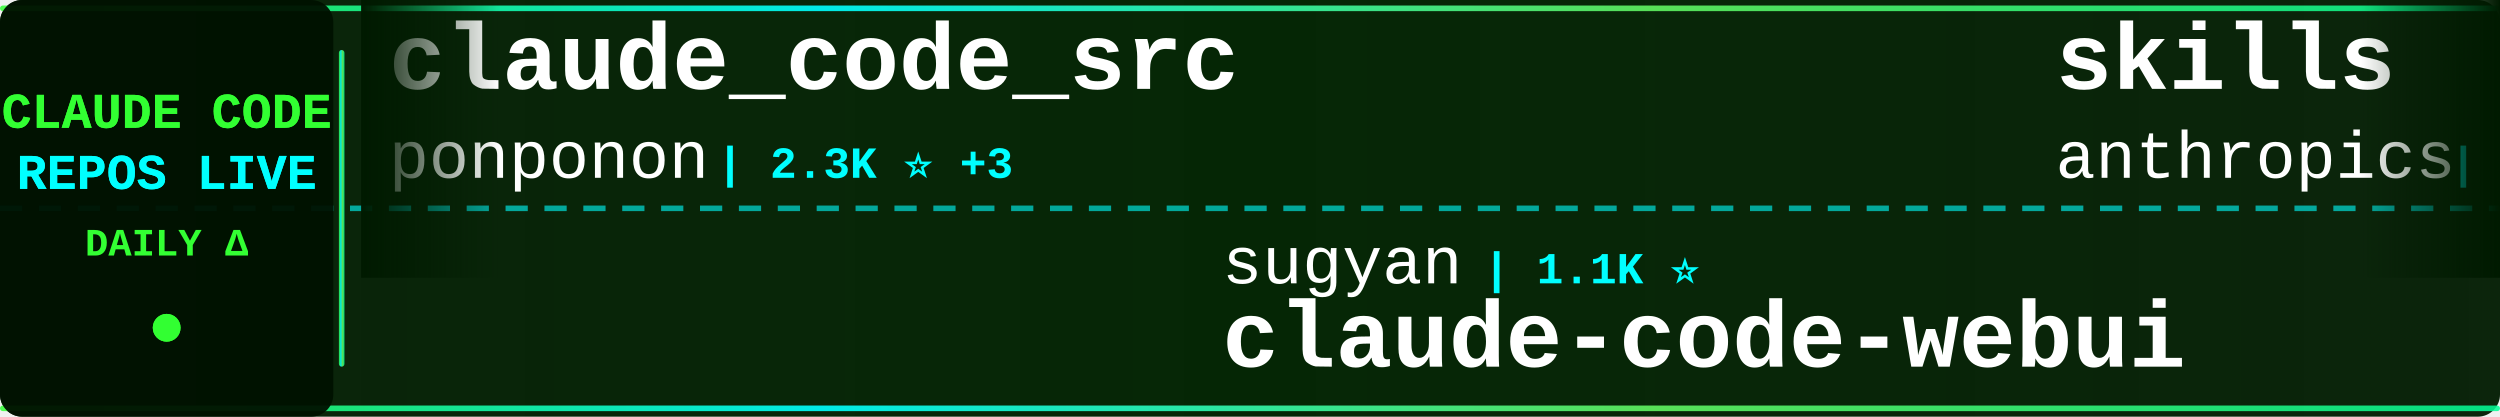
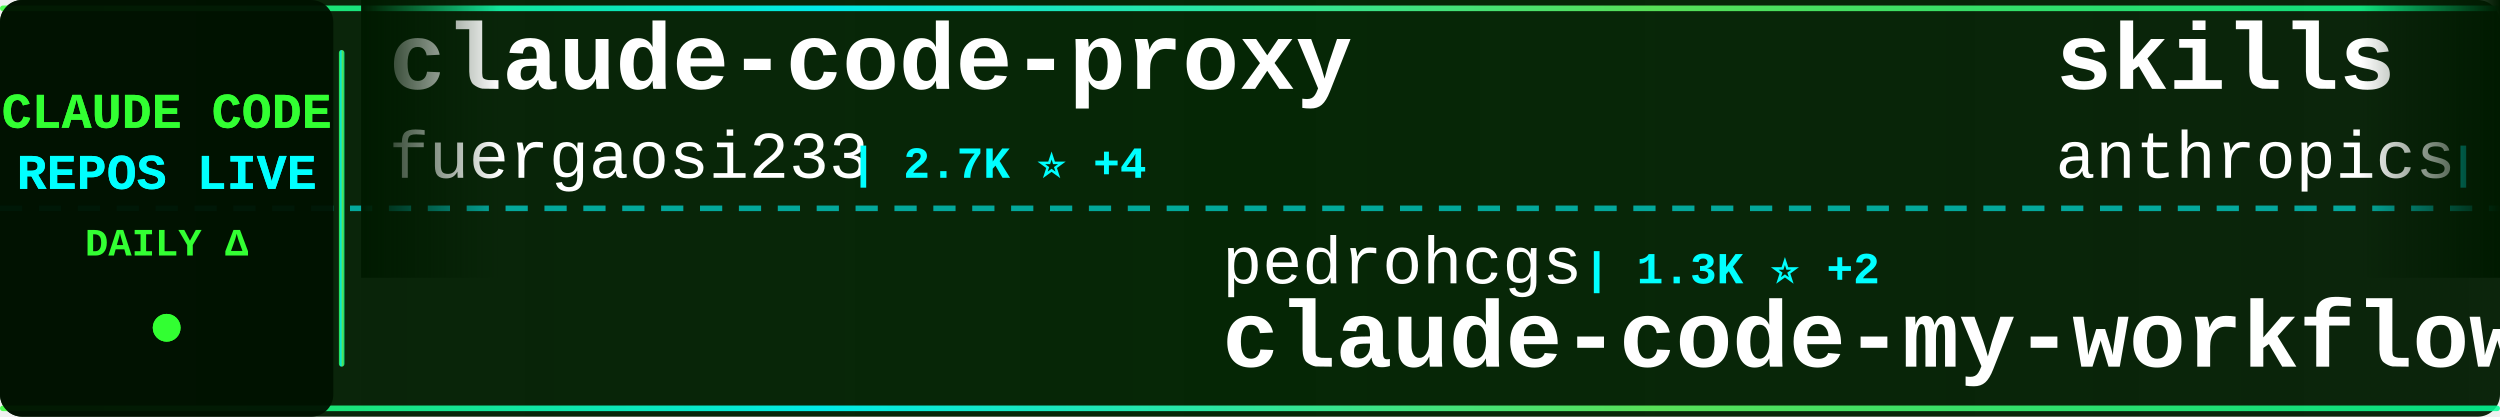
<svg xmlns="http://www.w3.org/2000/svg" width="900" height="150">
  <defs>
    <linearGradient id="tickerBg" x1="0%" y1="0%" x2="100%" y2="0%">
      <stop offset="0%" style="stop-color:#001a00;stop-opacity:0.95" />
      <stop offset="50%" style="stop-color:#002200;stop-opacity:0.98" />
      <stop offset="100%" style="stop-color:#001a00;stop-opacity:0.95" />
    </linearGradient>
    <linearGradient id="borderGrad" x1="0%" y1="0%" x2="100%" y2="0%">
      <stop offset="0%" style="stop-color:#33ff33;stop-opacity:0.85">
        <animate attributeName="stop-opacity" values="0.85;1;0.85" dur="2s" repeatCount="indefinite" />
      </stop>
      <stop offset="33%" style="stop-color:#00ffff;stop-opacity:0.9">
        <animate attributeName="stop-opacity" values="0.9;1;0.9" dur="2.2s" repeatCount="indefinite" />
      </stop>
      <stop offset="66%" style="stop-color:#66ff66;stop-opacity:0.85">
        <animate attributeName="stop-opacity" values="0.85;1;0.85" dur="1.8s" repeatCount="indefinite" />
      </stop>
      <stop offset="100%" style="stop-color:#00ff99;stop-opacity:0.85">
        <animate attributeName="stop-opacity" values="0.85;1;0.85" dur="2s" repeatCount="indefinite" />
      </stop>
    </linearGradient>
    <filter id="textGlow">
      <feGaussianBlur stdDeviation="0.1" result="coloredBlur" />
      <feMerge>
        <feMergeNode in="coloredBlur" />
        <feMergeNode in="SourceGraphic" />
      </feMerge>
    </filter>
    <filter id="metricGlow">
      <feGaussianBlur stdDeviation="0.2" result="coloredBlur" />
      <feMerge>
        <feMergeNode in="coloredBlur" />
        <feMergeNode in="SourceGraphic" />
      </feMerge>
    </filter>
    <linearGradient id="leftFade" x1="0%" y1="0%" x2="100%" y2="0%">
      <stop offset="0%" style="stop-color:#001a00;stop-opacity:1" />
      <stop offset="100%" style="stop-color:#001a00;stop-opacity:0" />
    </linearGradient>
    <linearGradient id="rightFade" x1="0%" y1="0%" x2="100%" y2="0%">
      <stop offset="0%" style="stop-color:#001a00;stop-opacity:0" />
      <stop offset="100%" style="stop-color:#001a00;stop-opacity:1" />
    </linearGradient>
  </defs>
  <rect width="900" height="150" fill="url(#tickerBg)" rx="8" />
  <rect x="0" y="2" width="900" height="2" fill="url(#borderGrad)" rx="1" />
  <rect x="0" y="146" width="900" height="2" fill="url(#borderGrad)" rx="1" />
  <line x1="0" y1="75" x2="900" y2="75" stroke="#00ffff" stroke-width="2" stroke-dasharray="8 6" opacity="0.6" />
  <rect x="0" y="0" width="120" height="150" fill="#001100" opacity="0.95" rx="8" />
  <text x="60" y="46" font-family="'Courier New', monospace" font-size="18" font-weight="bold" fill="#33ff33" text-anchor="middle" filter="url(#textGlow)">
    CLAUDE CODE
  </text>
  <text x="60" y="68" font-family="'Courier New', monospace" font-size="18" font-weight="bold" fill="#00ffff" text-anchor="middle" filter="url(#textGlow)">
    REPOS LIVE
  </text>
  <text x="60" y="92" font-family="'Courier New', monospace" font-size="14" font-weight="bold" fill="#33ff33" text-anchor="middle">
    DAILY Δ
  </text>
  <circle cx="60" cy="118" r="5" fill="#33ff33" filter="url(#metricGlow)">
    <animate attributeName="r" values="4;6;4" dur="1.5s" repeatCount="indefinite" />
    <animate attributeName="opacity" values="0.6;1;0.6" dur="1.5s" repeatCount="indefinite" />
  </circle>
  <rect x="122" y="18" width="2" height="114" fill="url(#borderGrad)" rx="1" />
  <clipPath id="tickerClip">
    <rect x="130" y="0" width="770" height="150" />
  </clipPath>
  <g clip-path="url(#tickerClip)">
    <g id="tickerItems">
      <animateTransform attributeName="transform" attributeType="XML" type="translate" from="0 0" to="-3000 0" dur="54s" repeatCount="indefinite" />
      <g transform="translate(0, 0)">
-         <text x="140" y="32" font-family="'Courier New', monospace" font-size="34" font-weight="bold" fill="#ffffff">claude_code_src</text>
-         <text x="140" y="64" font-family="'Courier New', monospace" font-size="24" font-weight="normal" fill="#ffffff" opacity="1.0">ponponon</text>
-         <text x="258" y="64" font-family="'Courier New', monospace" font-size="16" font-weight="bold" fill="#00ffff"> | 2.3K ⭐ +3</text>
+         <text x="140" y="32" font-family="'Courier New', monospace" font-size="34" font-weight="bold" fill="#ffffff">claude-code-proxy</text>
+         <text x="140" y="64" font-family="'Courier New', monospace" font-size="24" font-weight="normal" fill="#ffffff" opacity="1.0">fuergaosi233</text>
+         <text x="306" y="64" font-family="'Courier New', monospace" font-size="16" font-weight="bold" fill="#00ffff"> | 2.7K ⭐ +4</text>
      </g>
      <g transform="translate(300, 0)">
-         <text x="140" y="102" font-family="'Courier New', monospace" font-size="24" font-weight="normal" fill="#ffffff" opacity="1.0">sugyan</text>
-         <text x="234" y="102" font-family="'Courier New', monospace" font-size="16" font-weight="bold" fill="#00ffff"> | 1.1K ⭐</text>
-         <text x="140" y="132" font-family="'Courier New', monospace" font-size="34" font-weight="bold" fill="#ffffff">claude-code-webui</text>
+         <text x="140" y="102" font-family="'Courier New', monospace" font-size="24" font-weight="normal" fill="#ffffff" opacity="1.0">pedrohcgs</text>
+         <text x="270" y="102" font-family="'Courier New', monospace" font-size="16" font-weight="bold" fill="#00ffff"> | 1.3K ⭐ +2</text>
+         <text x="140" y="132" font-family="'Courier New', monospace" font-size="34" font-weight="bold" fill="#ffffff">claude-code-my-workflow</text>
      </g>
      <g transform="translate(600, 0)">
        <text x="140" y="32" font-family="'Courier New', monospace" font-size="34" font-weight="bold" fill="#ffffff">skills</text>
        <text x="140" y="64" font-family="'Courier New', monospace" font-size="24" font-weight="normal" fill="#ffffff" opacity="1.0">anthropics</text>
-         <text x="282" y="64" font-family="'Courier New', monospace" font-size="16" font-weight="bold" fill="#00ffff"> | 149.9K ⭐ +448</text>
+         <text x="282" y="64" font-family="'Courier New', monospace" font-size="16" font-weight="bold" fill="#00ffff"> | 150.0K ⭐ +434</text>
      </g>
      <g transform="translate(900, 0)">
-         <text x="140" y="102" font-family="'Courier New', monospace" font-size="24" font-weight="normal" fill="#ffffff" opacity="1.0">luongnv89</text>
-         <text x="270" y="102" font-family="'Courier New', monospace" font-size="16" font-weight="bold" fill="#00ffff"> | 37.0K ⭐ +137</text>
-         <text x="140" y="132" font-family="'Courier New', monospace" font-size="34" font-weight="bold" fill="#ffffff">claude-howto</text>
+         <text x="140" y="102" font-family="'Courier New', monospace" font-size="24" font-weight="normal" fill="#ffffff" opacity="1.0">ChrisWiles</text>
+         <text x="282" y="102" font-family="'Courier New', monospace" font-size="16" font-weight="bold" fill="#00ffff"> | 6.0K ⭐ +2</text>
+         <text x="140" y="132" font-family="'Courier New', monospace" font-size="34" font-weight="bold" fill="#ffffff">claude-code-showcase</text>
      </g>
      <g transform="translate(1200, 0)">
-         <text x="140" y="32" font-family="'Courier New', monospace" font-size="34" font-weight="bold" fill="#ffffff">claude-code-source-code</text>
-         <text x="140" y="64" font-family="'Courier New', monospace" font-size="24" font-weight="normal" fill="#ffffff" opacity="1.0">777genius</text>
-         <text x="270" y="64" font-family="'Courier New', monospace" font-size="16" font-weight="bold" fill="#00ffff"> | 915 ⭐ +1</text>
+         <text x="140" y="32" font-family="'Courier New', monospace" font-size="34" font-weight="bold" fill="#ffffff">claude-code-source</text>
+         <text x="140" y="64" font-family="'Courier New', monospace" font-size="24" font-weight="normal" fill="#ffffff" opacity="1.0">hangsman</text>
+         <text x="258" y="64" font-family="'Courier New', monospace" font-size="16" font-weight="bold" fill="#00ffff"> | 785 ⭐ +1</text>
      </g>
      <g transform="translate(1500, 0)">
-         <text x="140" y="102" font-family="'Courier New', monospace" font-size="24" font-weight="normal" fill="#ffffff" opacity="1.0">luyao618</text>
-         <text x="258" y="102" font-family="'Courier New', monospace" font-size="16" font-weight="bold" fill="#00ffff"> | 1.5K ⭐ +5</text>
-         <text x="140" y="132" font-family="'Courier New', monospace" font-size="34" font-weight="bold" fill="#ffffff">Claude-Code-Source-Study</text>
+         <text x="140" y="102" font-family="'Courier New', monospace" font-size="24" font-weight="normal" fill="#ffffff" opacity="1.0">ChinaSiro</text>
+         <text x="270" y="102" font-family="'Courier New', monospace" font-size="16" font-weight="bold" fill="#00ffff"> | 9.4K ⭐ +8</text>
+         <text x="140" y="132" font-family="'Courier New', monospace" font-size="34" font-weight="bold" fill="#ffffff">claude-code-sourcemap</text>
      </g>
      <g transform="translate(1800, 0)">
-         <text x="140" y="32" font-family="'Courier New', monospace" font-size="34" font-weight="bold" fill="#ffffff">claude-code-prompts</text>
-         <text x="140" y="64" font-family="'Courier New', monospace" font-size="24" font-weight="normal" fill="#ffffff" opacity="1.0">repowise-dev</text>
-         <text x="306" y="64" font-family="'Courier New', monospace" font-size="16" font-weight="bold" fill="#00ffff"> | 1.1K ⭐ +2</text>
+         <text x="140" y="32" font-family="'Courier New', monospace" font-size="34" font-weight="bold" fill="#ffffff">claude-code-proxy</text>
+         <text x="140" y="64" font-family="'Courier New', monospace" font-size="24" font-weight="normal" fill="#ffffff" opacity="1.0">1rgs</text>
+         <text x="210" y="64" font-family="'Courier New', monospace" font-size="16" font-weight="bold" fill="#00ffff"> | 3.6K ⭐ +2</text>
      </g>
      <g transform="translate(2100, 0)">
-         <text x="140" y="102" font-family="'Courier New', monospace" font-size="24" font-weight="normal" fill="#ffffff" opacity="1.0">anthropics</text>
-         <text x="282" y="102" font-family="'Courier New', monospace" font-size="16" font-weight="bold" fill="#00ffff"> | 8.0K ⭐ +17</text>
-         <text x="140" y="132" font-family="'Courier New', monospace" font-size="34" font-weight="bold" fill="#ffffff">claude-code-action</text>
+         <text x="140" y="102" font-family="'Courier New', monospace" font-size="24" font-weight="normal" fill="#ffffff" opacity="1.0">Chachamaru127</text>
+         <text x="318" y="102" font-family="'Courier New', monospace" font-size="16" font-weight="bold" fill="#00ffff"> | 2.7K ⭐ +15</text>
+         <text x="140" y="132" font-family="'Courier New', monospace" font-size="34" font-weight="bold" fill="#ffffff">claude-code-harness</text>
      </g>
      <g transform="translate(2400, 0)">
-         <text x="140" y="32" font-family="'Courier New', monospace" font-size="34" font-weight="bold" fill="#ffffff">Claude-Code</text>
-         <text x="140" y="64" font-family="'Courier New', monospace" font-size="24" font-weight="normal" fill="#ffffff" opacity="1.0">pengchengneo</text>
-         <text x="306" y="64" font-family="'Courier New', monospace" font-size="16" font-weight="bold" fill="#00ffff"> | 1.5K ⭐ +8</text>
+         <text x="140" y="32" font-family="'Courier New', monospace" font-size="34" font-weight="bold" fill="#ffffff">claude-code-source</text>
+         <text x="140" y="64" font-family="'Courier New', monospace" font-size="24" font-weight="normal" fill="#ffffff" opacity="1.0">AprilNEA</text>
+         <text x="258" y="64" font-family="'Courier New', monospace" font-size="16" font-weight="bold" fill="#00ffff"> | 387 ⭐ +2</text>
      </g>
      <g transform="translate(2700, 0)">
-         <text x="140" y="102" font-family="'Courier New', monospace" font-size="24" font-weight="normal" fill="#ffffff" opacity="1.0">Chachamaru127</text>
-         <text x="318" y="102" font-family="'Courier New', monospace" font-size="16" font-weight="bold" fill="#00ffff"> | 2.7K ⭐ +12</text>
-         <text x="140" y="132" font-family="'Courier New', monospace" font-size="34" font-weight="bold" fill="#ffffff">claude-code-harness</text>
+         <text x="140" y="102" font-family="'Courier New', monospace" font-size="24" font-weight="normal" fill="#ffffff" opacity="1.0">jqueryscript</text>
+         <text x="306" y="102" font-family="'Courier New', monospace" font-size="16" font-weight="bold" fill="#00ffff"> | 423 ⭐ +3</text>
+         <text x="140" y="132" font-family="'Courier New', monospace" font-size="34" font-weight="bold" fill="#ffffff">awesome-claude-code</text>
      </g>
      <g transform="translate(3000, 0)">
-         <text x="140" y="32" font-family="'Courier New', monospace" font-size="34" font-weight="bold" fill="#ffffff">claude_code_src</text>
-         <text x="140" y="64" font-family="'Courier New', monospace" font-size="24" font-weight="normal" fill="#ffffff" opacity="1.0">ponponon</text>
-         <text x="258" y="64" font-family="'Courier New', monospace" font-size="16" font-weight="bold" fill="#00ffff"> | 2.3K ⭐ +3</text>
+         <text x="140" y="32" font-family="'Courier New', monospace" font-size="34" font-weight="bold" fill="#ffffff">claude-code-proxy</text>
+         <text x="140" y="64" font-family="'Courier New', monospace" font-size="24" font-weight="normal" fill="#ffffff" opacity="1.0">fuergaosi233</text>
+         <text x="306" y="64" font-family="'Courier New', monospace" font-size="16" font-weight="bold" fill="#00ffff"> | 2.7K ⭐ +4</text>
      </g>
      <g transform="translate(3300, 0)">
-         <text x="140" y="102" font-family="'Courier New', monospace" font-size="24" font-weight="normal" fill="#ffffff" opacity="1.0">sugyan</text>
-         <text x="234" y="102" font-family="'Courier New', monospace" font-size="16" font-weight="bold" fill="#00ffff"> | 1.1K ⭐</text>
-         <text x="140" y="132" font-family="'Courier New', monospace" font-size="34" font-weight="bold" fill="#ffffff">claude-code-webui</text>
+         <text x="140" y="102" font-family="'Courier New', monospace" font-size="24" font-weight="normal" fill="#ffffff" opacity="1.0">pedrohcgs</text>
+         <text x="270" y="102" font-family="'Courier New', monospace" font-size="16" font-weight="bold" fill="#00ffff"> | 1.3K ⭐ +2</text>
+         <text x="140" y="132" font-family="'Courier New', monospace" font-size="34" font-weight="bold" fill="#ffffff">claude-code-my-workflow</text>
      </g>
      <g transform="translate(3600, 0)">
        <text x="140" y="32" font-family="'Courier New', monospace" font-size="34" font-weight="bold" fill="#ffffff">skills</text>
        <text x="140" y="64" font-family="'Courier New', monospace" font-size="24" font-weight="normal" fill="#ffffff" opacity="1.0">anthropics</text>
-         <text x="282" y="64" font-family="'Courier New', monospace" font-size="16" font-weight="bold" fill="#00ffff"> | 149.9K ⭐ +448</text>
+         <text x="282" y="64" font-family="'Courier New', monospace" font-size="16" font-weight="bold" fill="#00ffff"> | 150.0K ⭐ +434</text>
      </g>
      <g transform="translate(3900, 0)">
-         <text x="140" y="102" font-family="'Courier New', monospace" font-size="24" font-weight="normal" fill="#ffffff" opacity="1.0">luongnv89</text>
-         <text x="270" y="102" font-family="'Courier New', monospace" font-size="16" font-weight="bold" fill="#00ffff"> | 37.0K ⭐ +137</text>
-         <text x="140" y="132" font-family="'Courier New', monospace" font-size="34" font-weight="bold" fill="#ffffff">claude-howto</text>
+         <text x="140" y="102" font-family="'Courier New', monospace" font-size="24" font-weight="normal" fill="#ffffff" opacity="1.0">ChrisWiles</text>
+         <text x="282" y="102" font-family="'Courier New', monospace" font-size="16" font-weight="bold" fill="#00ffff"> | 6.0K ⭐ +2</text>
+         <text x="140" y="132" font-family="'Courier New', monospace" font-size="34" font-weight="bold" fill="#ffffff">claude-code-showcase</text>
      </g>
    </g>
  </g>
  <rect x="130" y="0" width="50" height="100" fill="url(#leftFade)" />
  <rect x="850" y="0" width="50" height="100" fill="url(#rightFade)" />
</svg>
